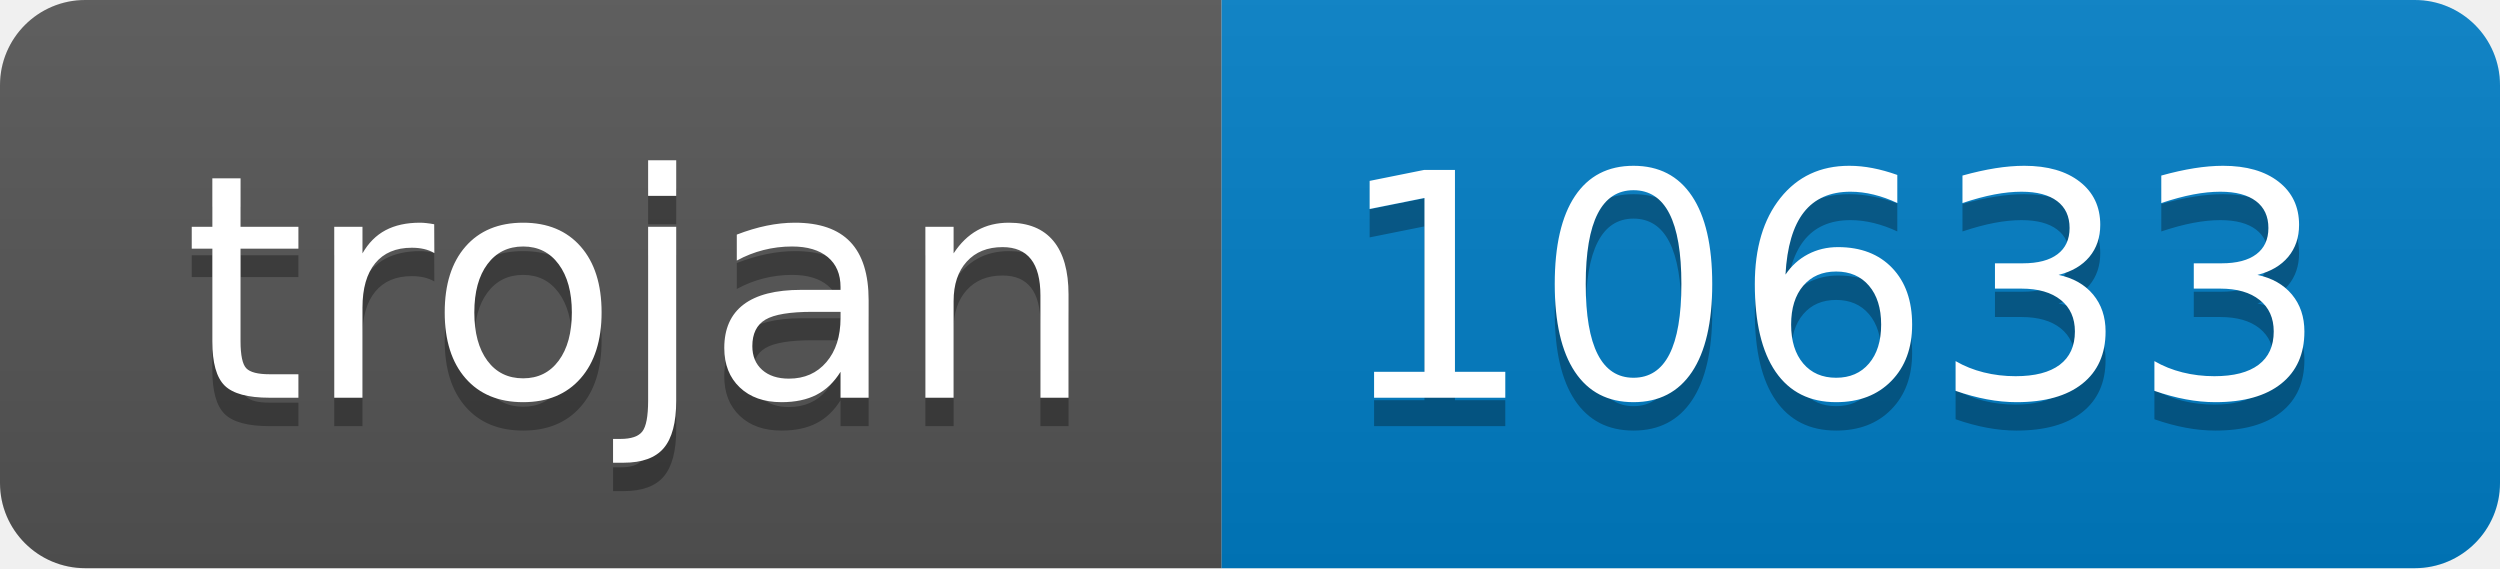
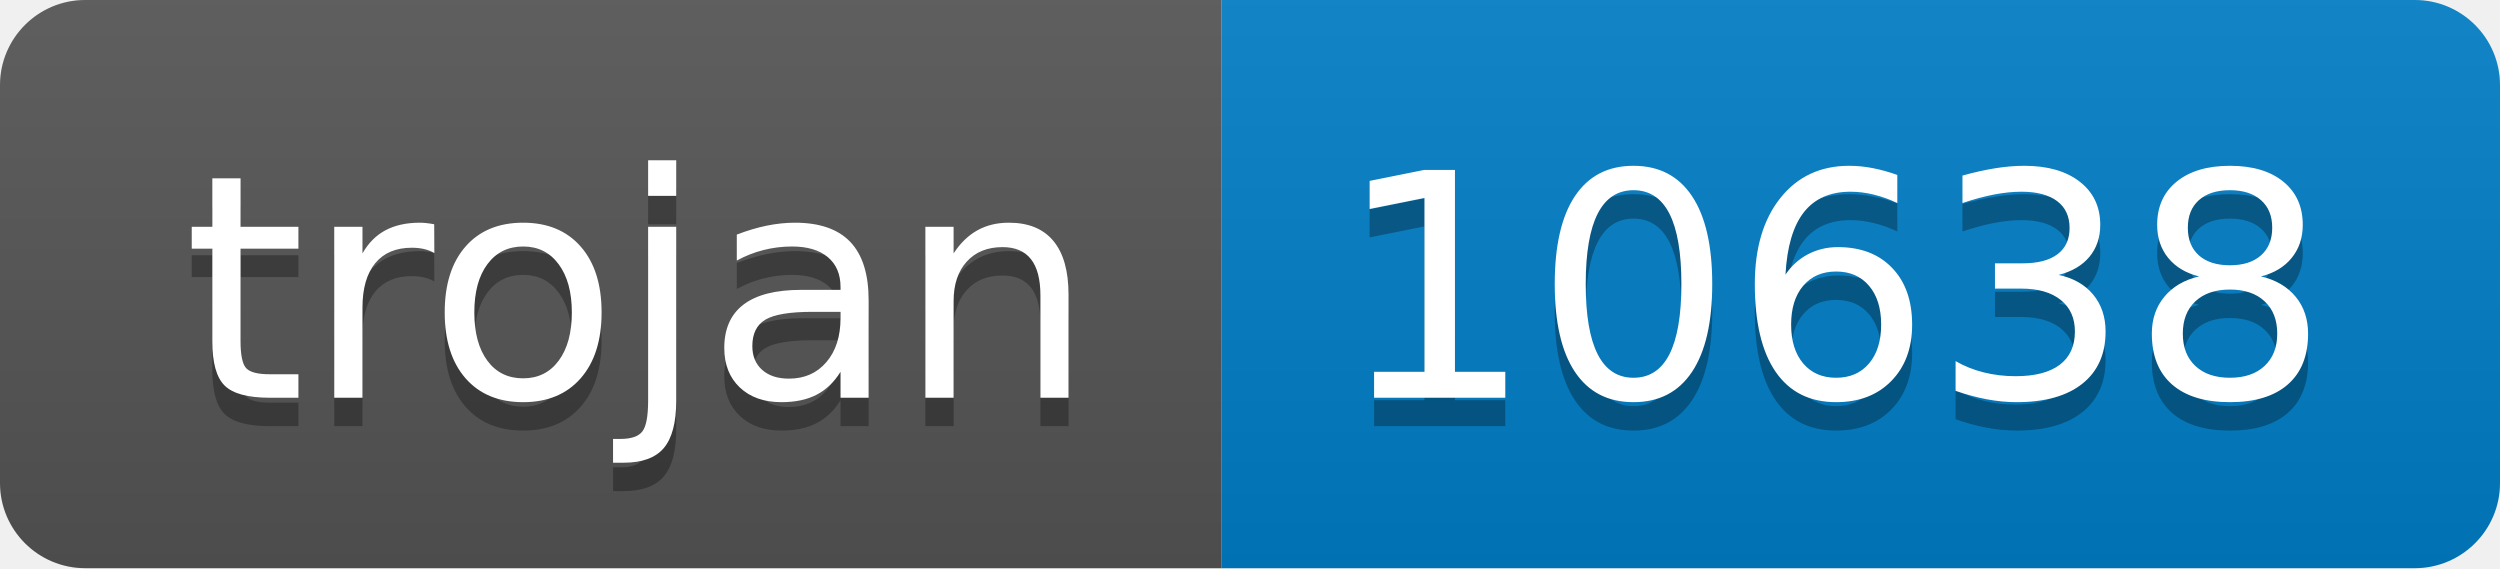
- <svg xmlns="http://www.w3.org/2000/svg" width="88" height="20" role="img" aria-label="trojan: 10633">
+ <svg xmlns="http://www.w3.org/2000/svg" width="88" height="20" role="img" aria-label="trojan: 10638">
  <linearGradient id="s" x2="0" y2="100%">
    <stop offset="0" stop-color="#bbb" stop-opacity=".1" />
    <stop offset="1" stop-opacity=".1" />
  </linearGradient>
  <clipPath id="r">
    <rect width="88" height="20" rx="3" fill="#fff" />
  </clipPath>
  <g clip-path="url(#r)">
    <rect width="43" height="20" fill="#555" />
    <rect x="43" width="45" height="20" fill="#007ec6" />
    <rect width="88" height="20" fill="url(#s)" />
  </g>
  <g fill="#fff" text-anchor="middle" font-family="Verdana,Geneva,DejaVu Sans,sans-serif" text-rendering="geometricPrecision" font-size="110">
    <text aria-hidden="true" x="225" y="150" fill="#010101" fill-opacity=".3" transform="scale(.1)" textLength="330">trojan</text>
    <text x="225" y="140" transform="scale(.1)" fill="#fff" textLength="330">trojan</text>
-     <text aria-hidden="true" x="645" y="150" fill="#010101" fill-opacity=".3" transform="scale(.1)" textLength="350">10633</text>
-     <text x="645" y="140" transform="scale(.1)" fill="#fff" textLength="350">10633</text>
+     <text aria-hidden="true" x="645" y="150" fill="#010101" fill-opacity=".3" transform="scale(.1)" textLength="350">10638</text>
+     <text x="645" y="140" transform="scale(.1)" fill="#fff" textLength="350">10638</text>
  </g>
</svg>
